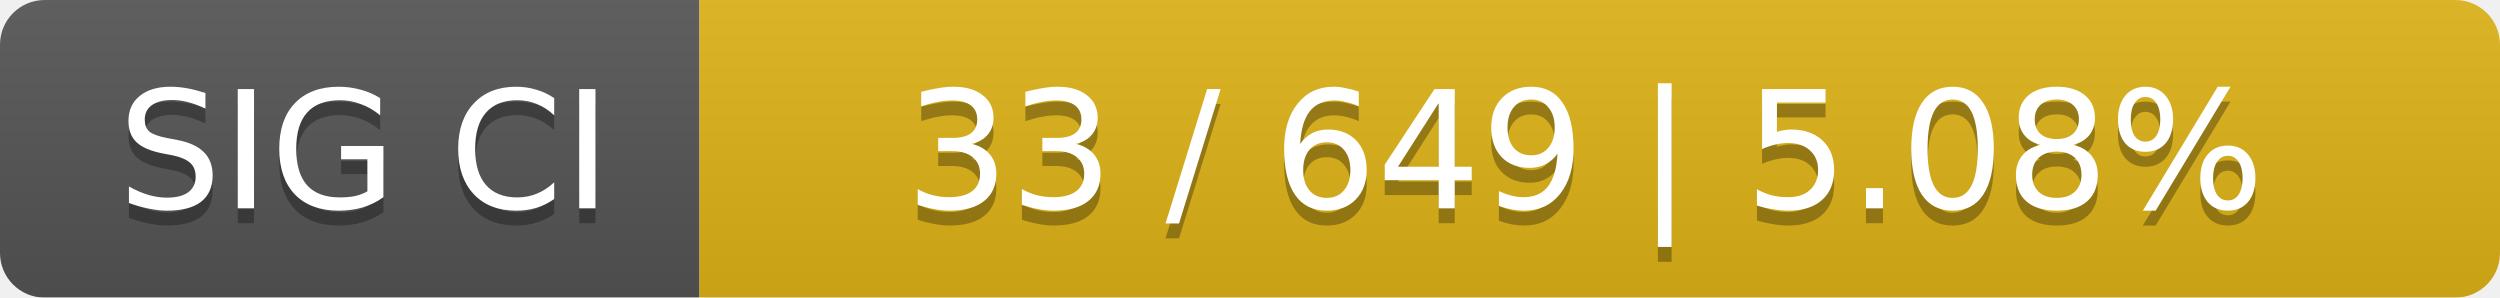
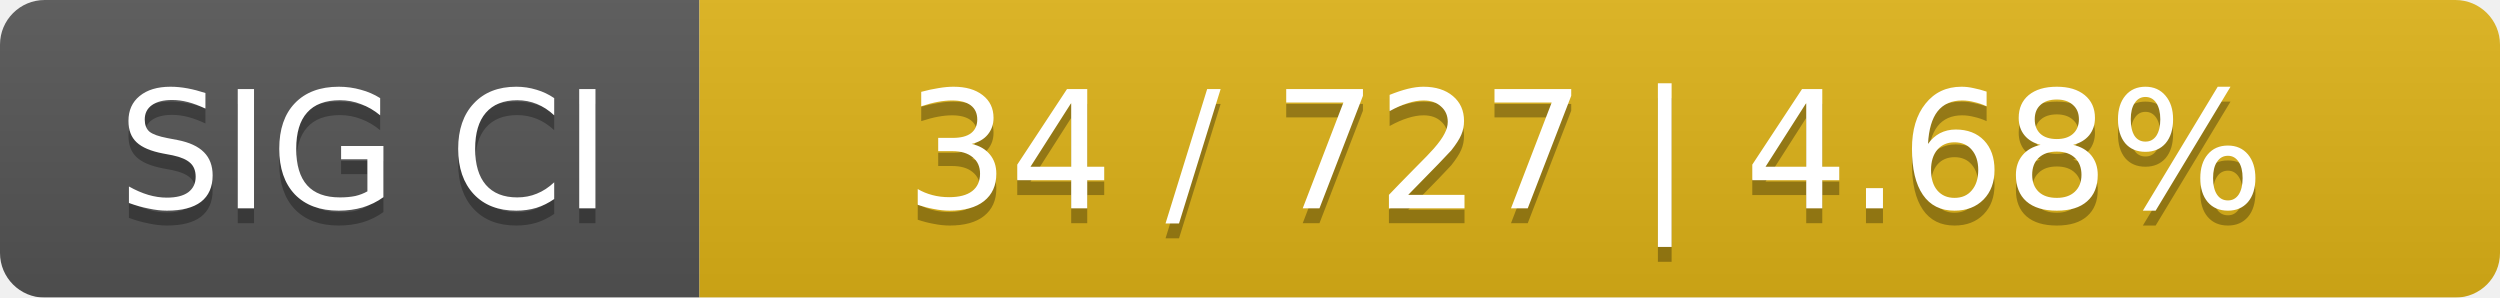
<svg xmlns="http://www.w3.org/2000/svg" width="168" height="20">
  <linearGradient id="smooth" x2="0" y2="100%">
    <stop offset="0" stop-color="#bbb" stop-opacity=".1" />
    <stop offset="1" stop-opacity=".1" />
  </linearGradient>
  <mask id="round">
    <rect width="168" height="20" rx="3" fill="#fff" />
  </mask>
  <g mask="url(#round)">
    <rect width="47" height="20" fill="#555" />
    <rect x="47" width="121" height="20" fill="#dfb317" />
    <rect width="168" height="20" fill="url(#smooth)" />
  </g>
  <g fill="#fff" text-anchor="middle" font-family="DejaVu Sans,Verdana,Geneva,sans-serif" font-size="11">
    <text x="24.5" y="15" fill="#010101" fill-opacity=".3">SIG CI</text>
    <text x="24.5" y="14">SIG CI</text>
-     <text x="106.5" y="15" fill="#010101" fill-opacity=".3">33 / 649    |    5.08%</text>
-     <text x="106.5" y="14">33 / 649    |    5.08%</text>
+     <text x="106.5" y="15" fill="#010101" fill-opacity=".3">34 / 727    |    4.68%</text>
+     <text x="106.5" y="14">34 / 727    |    4.68%</text>
  </g>
</svg>
